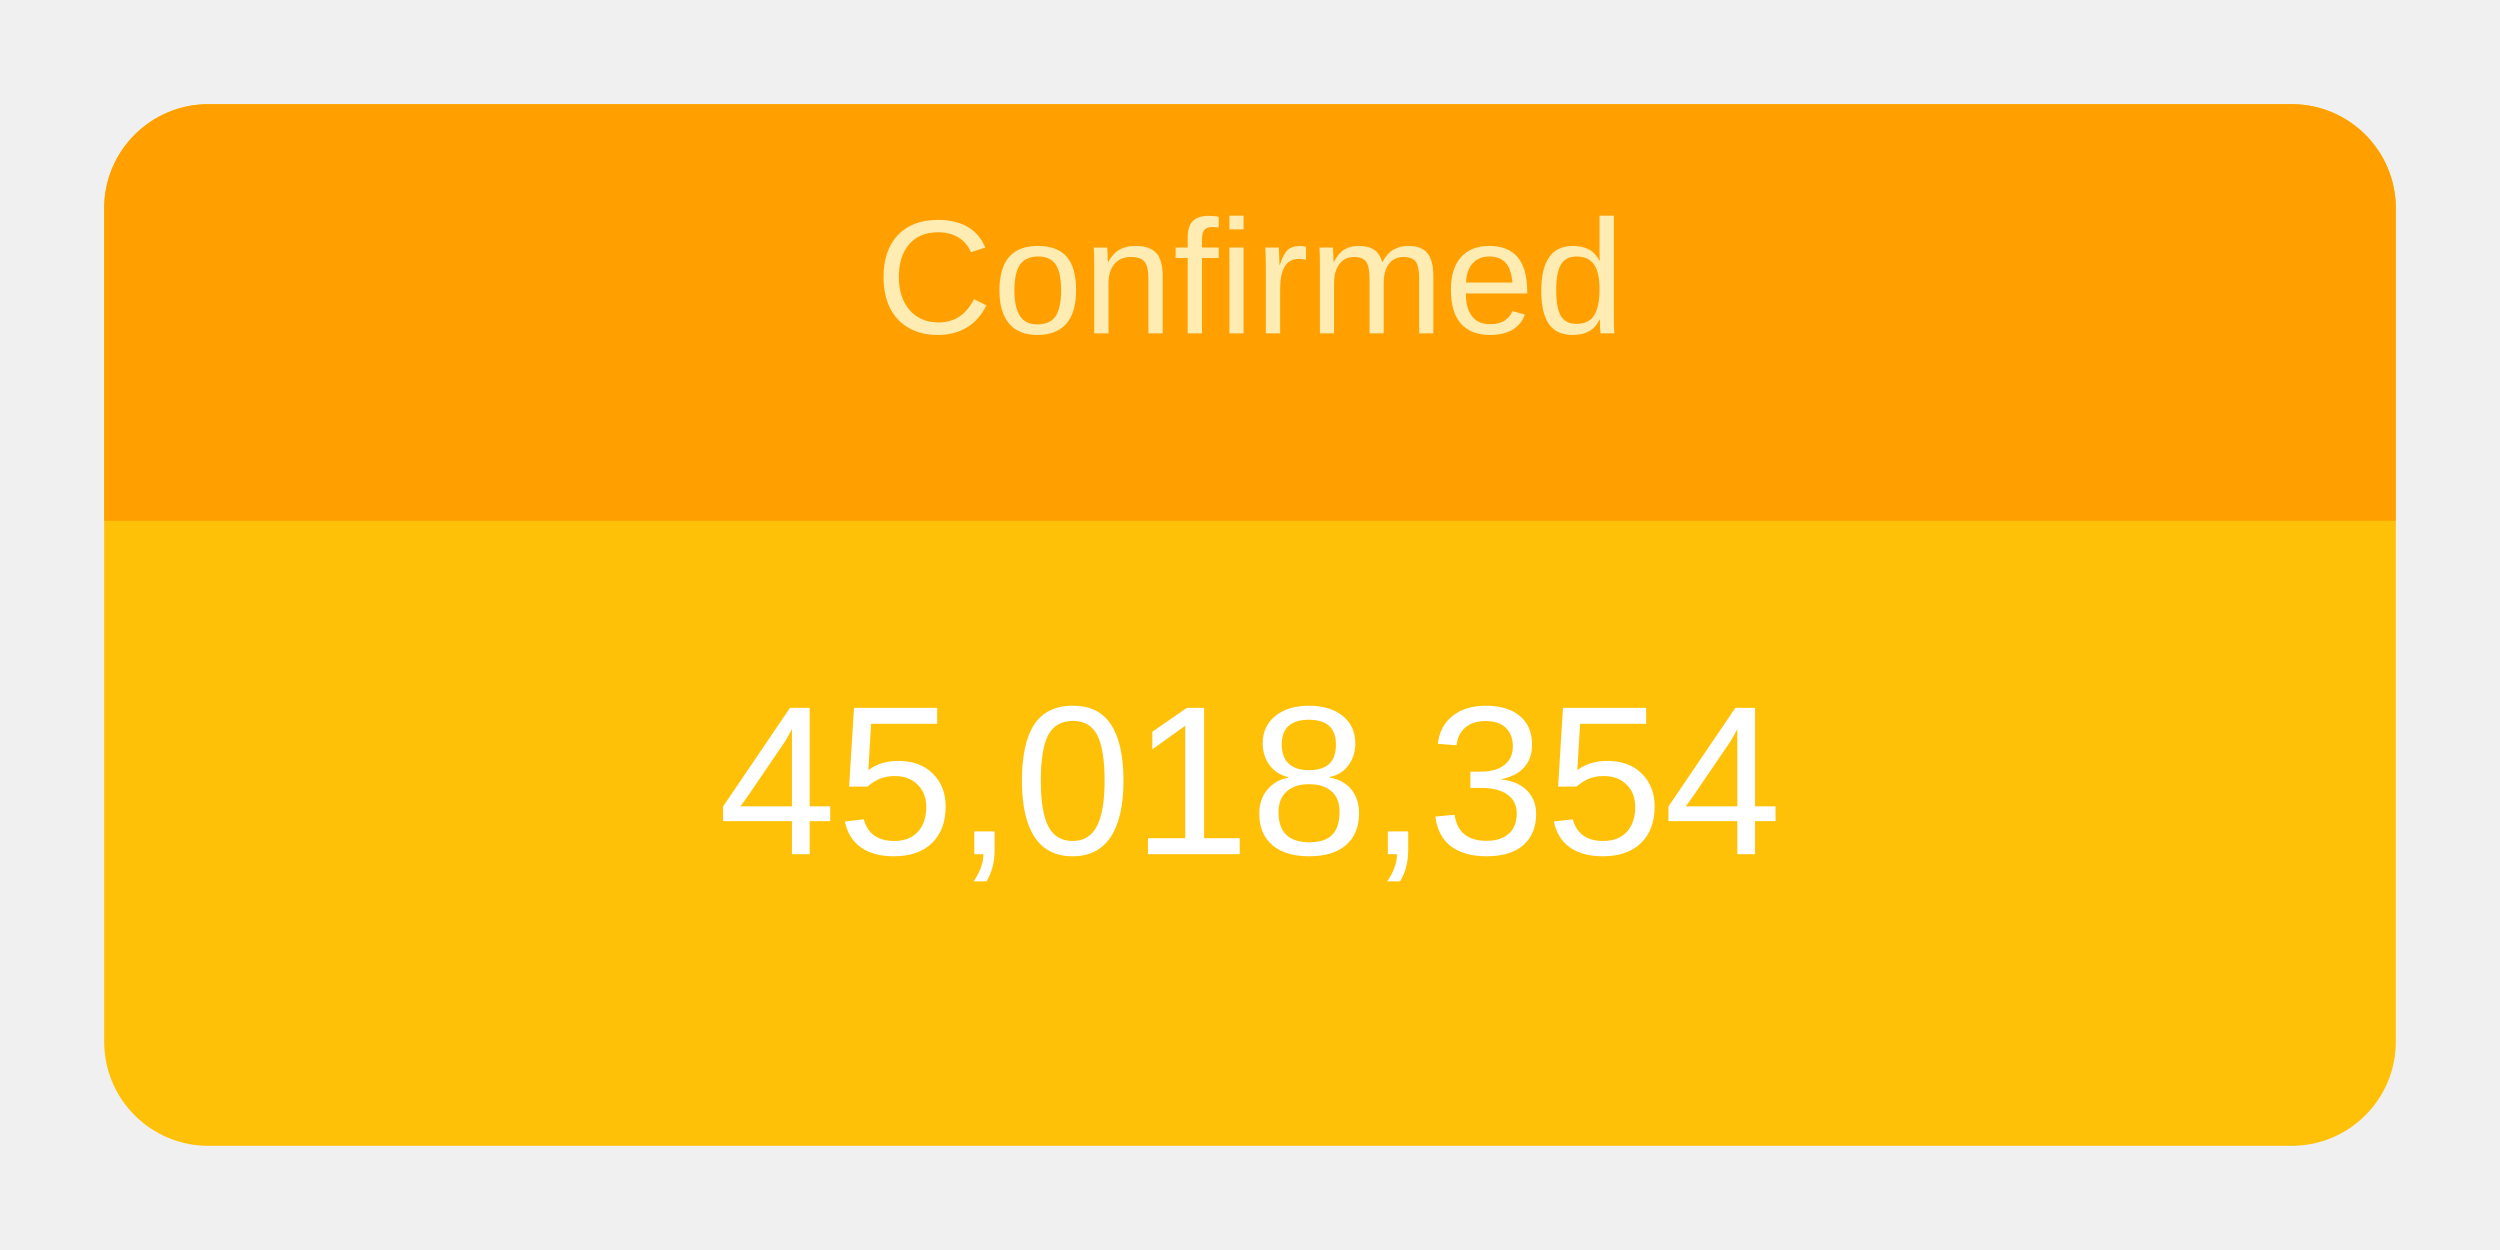
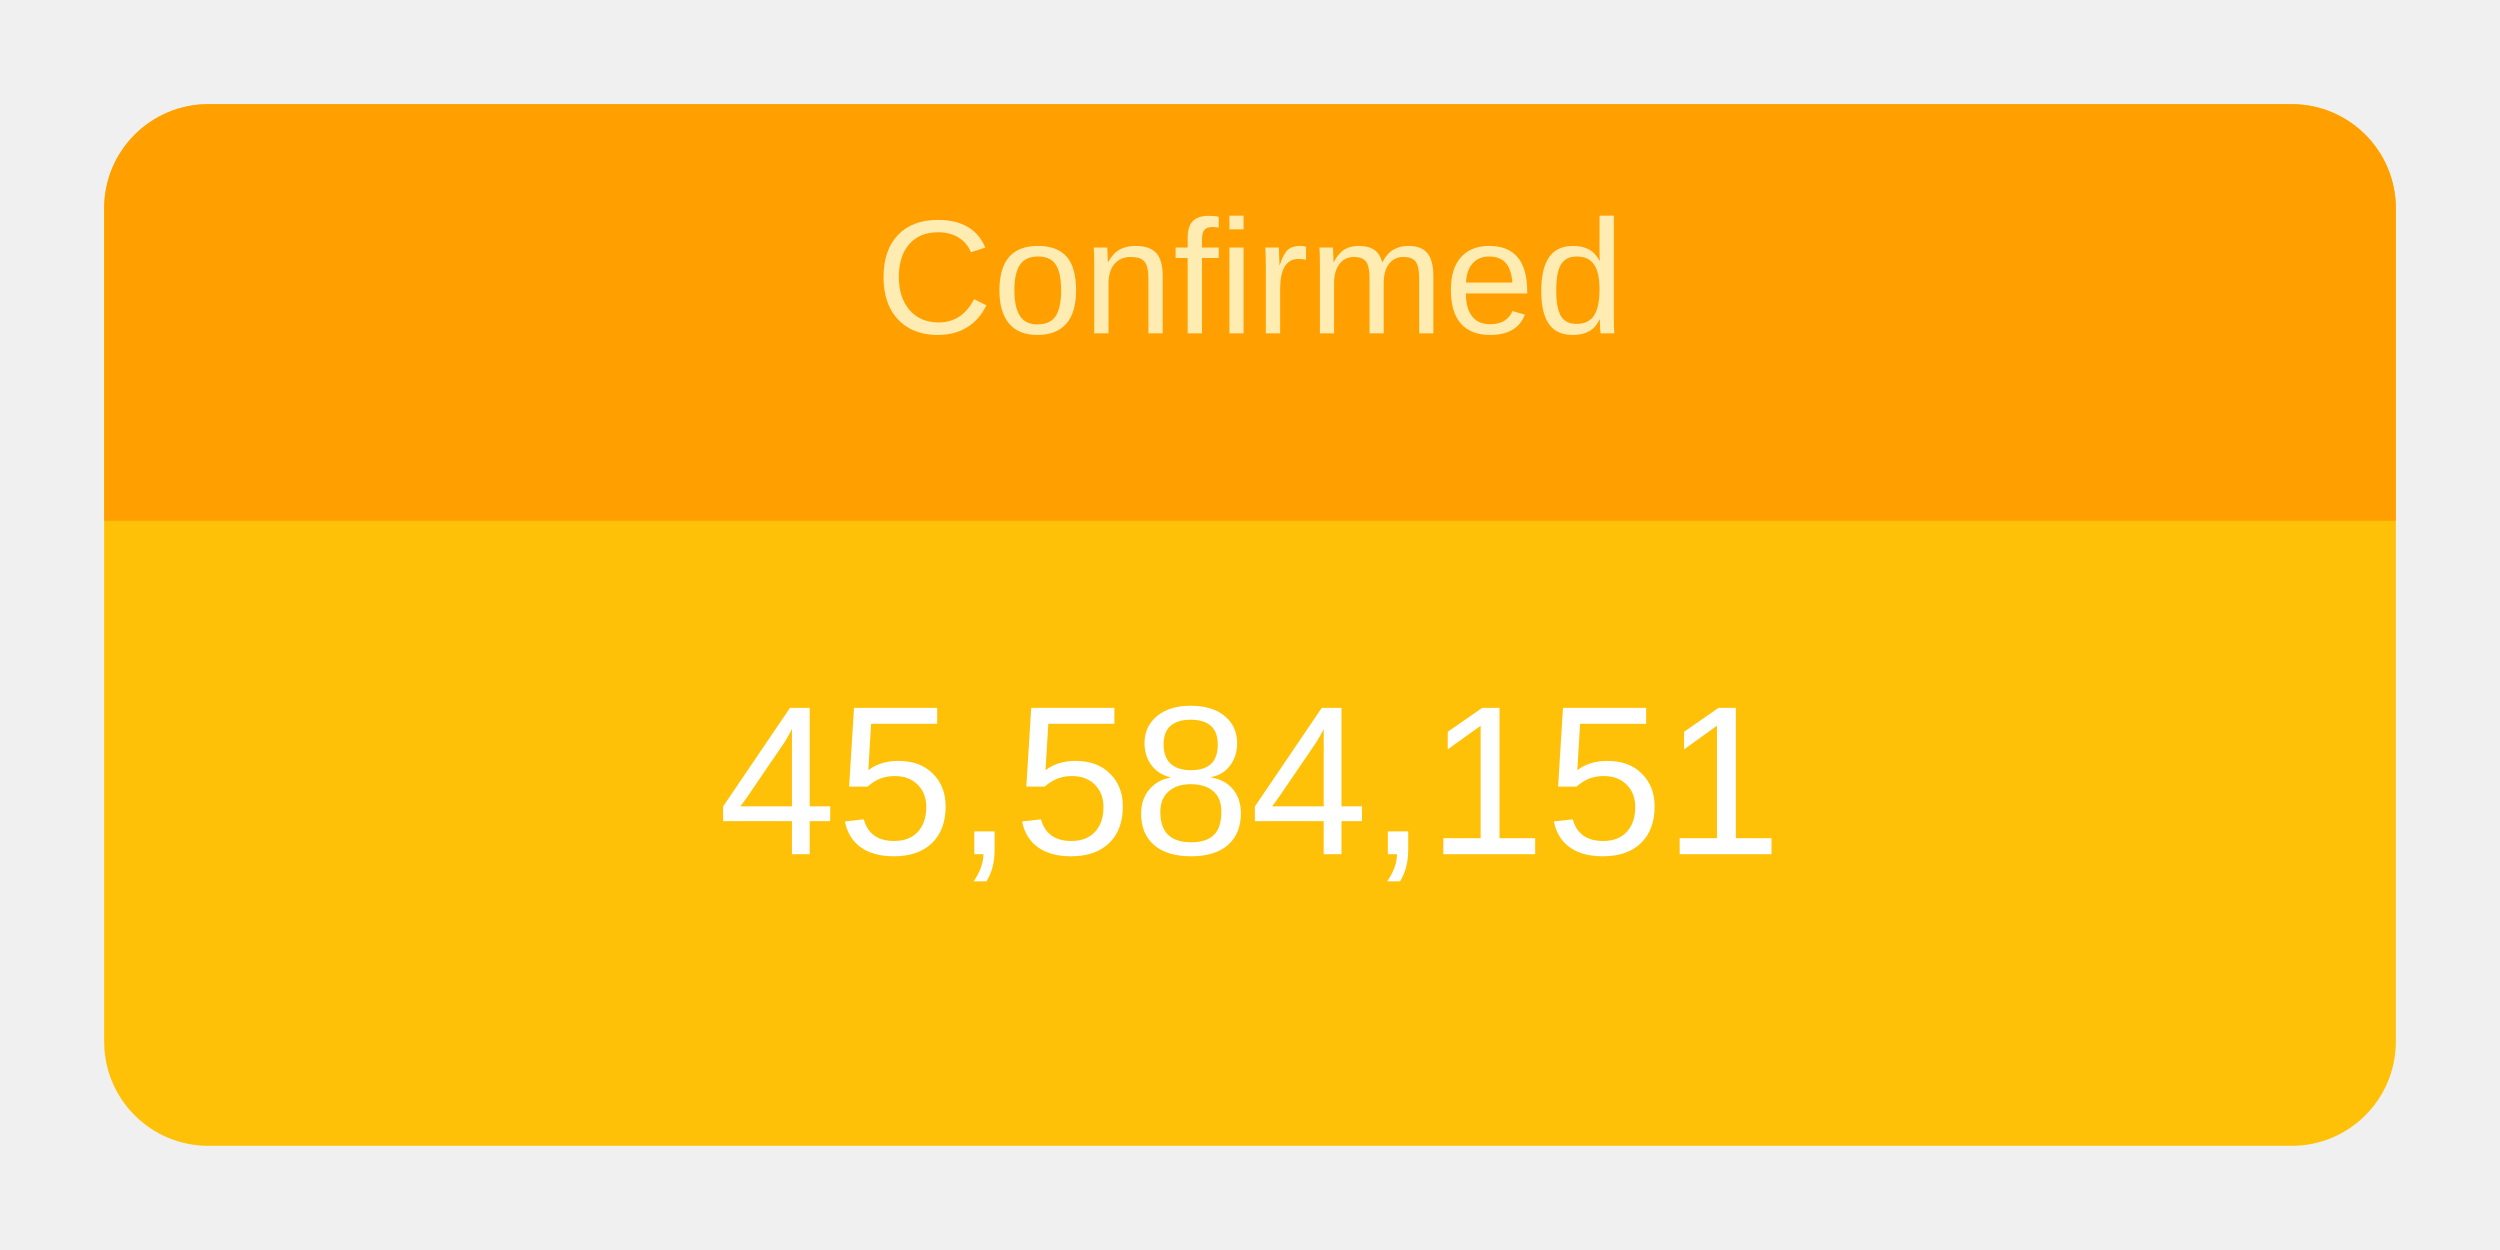
<svg xmlns="http://www.w3.org/2000/svg" height="120" viewBox="" width="240">
  <g transform="translate(10,10)">
    <rect rx="10" ry="10" width="220" height="100" style="fill: #ffc107; stroke-width: 5;" />
    <svg width="220" height="100">
      <text x="50%" y="72%" alignment-baseline="middle" text-anchor="middle" fill="white" font-size="1.7em" font-family="Arial, Helvetica, sans-serif">
-         45,018,354
+         45,584,151
      </text>
    </svg>
    <path fill="#FFA000" d=" M 210 0              a 10 10 0 0 1 10 10              v 30             h-220             v-30             a 10 10 0 0 1 10 -10" />
    <svg width="220" height="40">
      <text x="50%" y="55%" alignment-baseline="middle" text-anchor="middle" fill="#FFECB3" font-size="1.3em" font-family="Arial, Helvetica, sans-serif">
        Confirmed
      </text>
    </svg>
  </g>
</svg>
